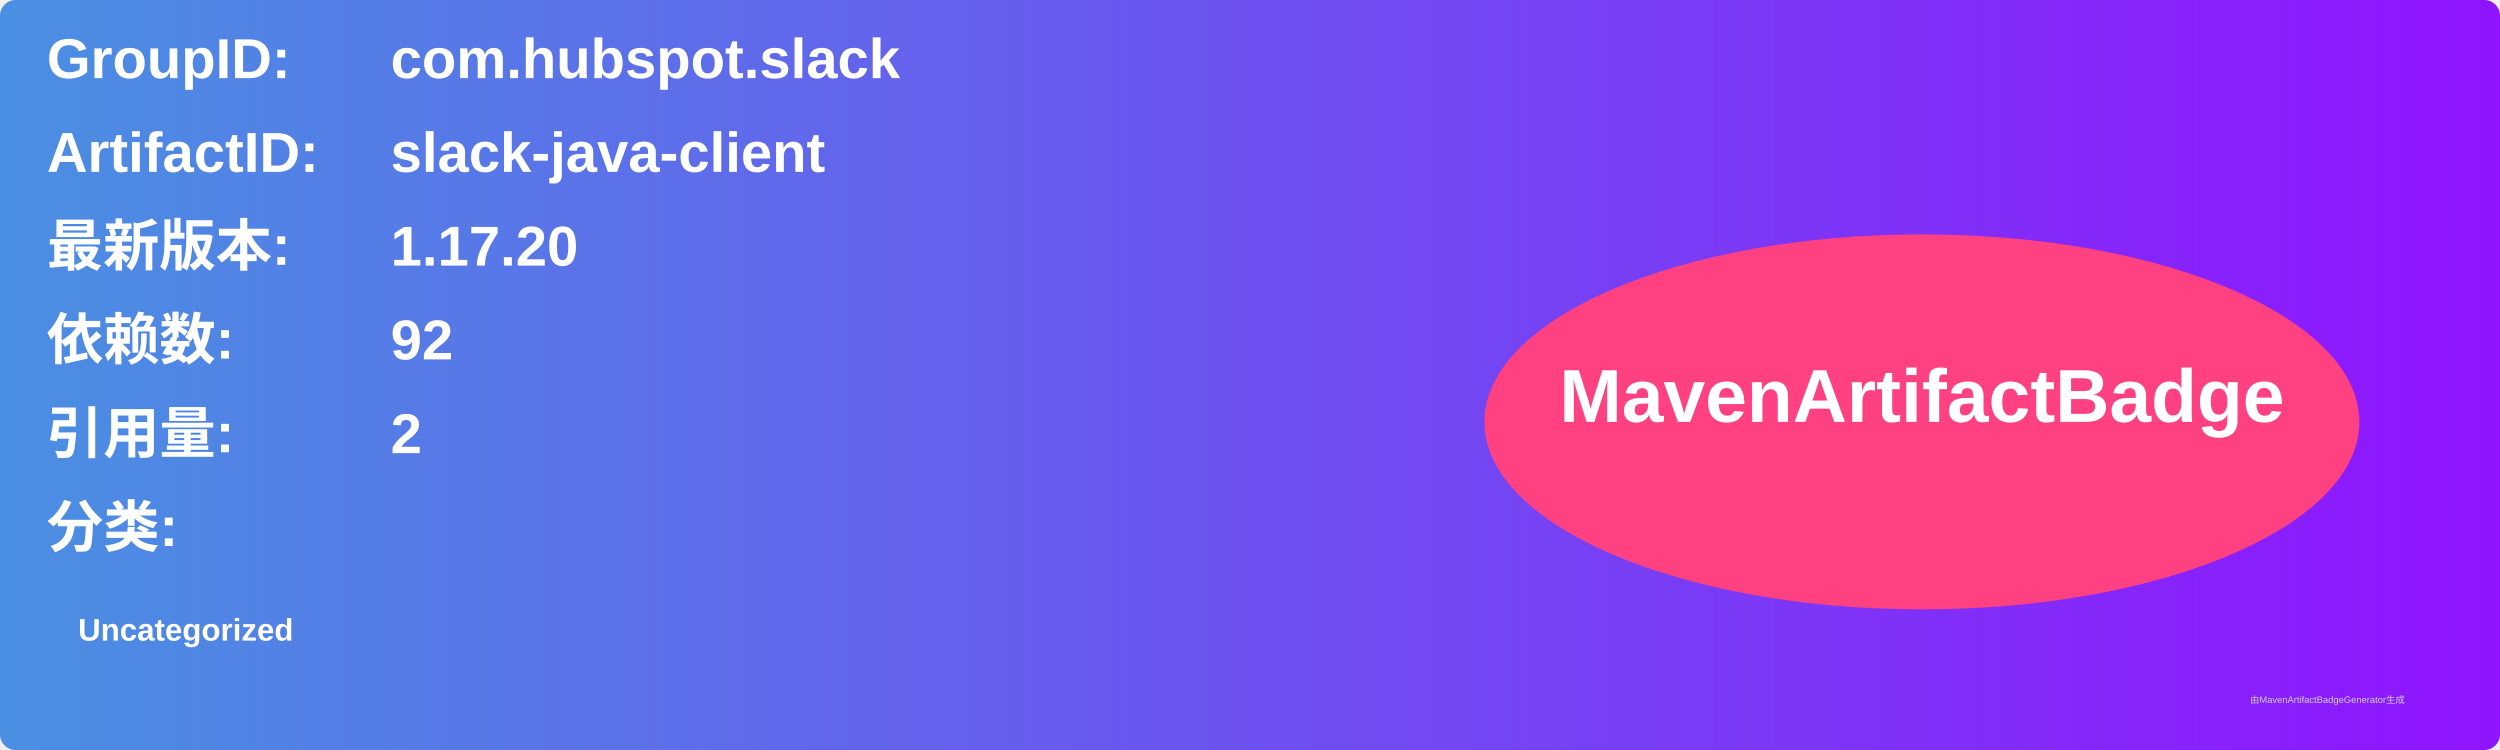
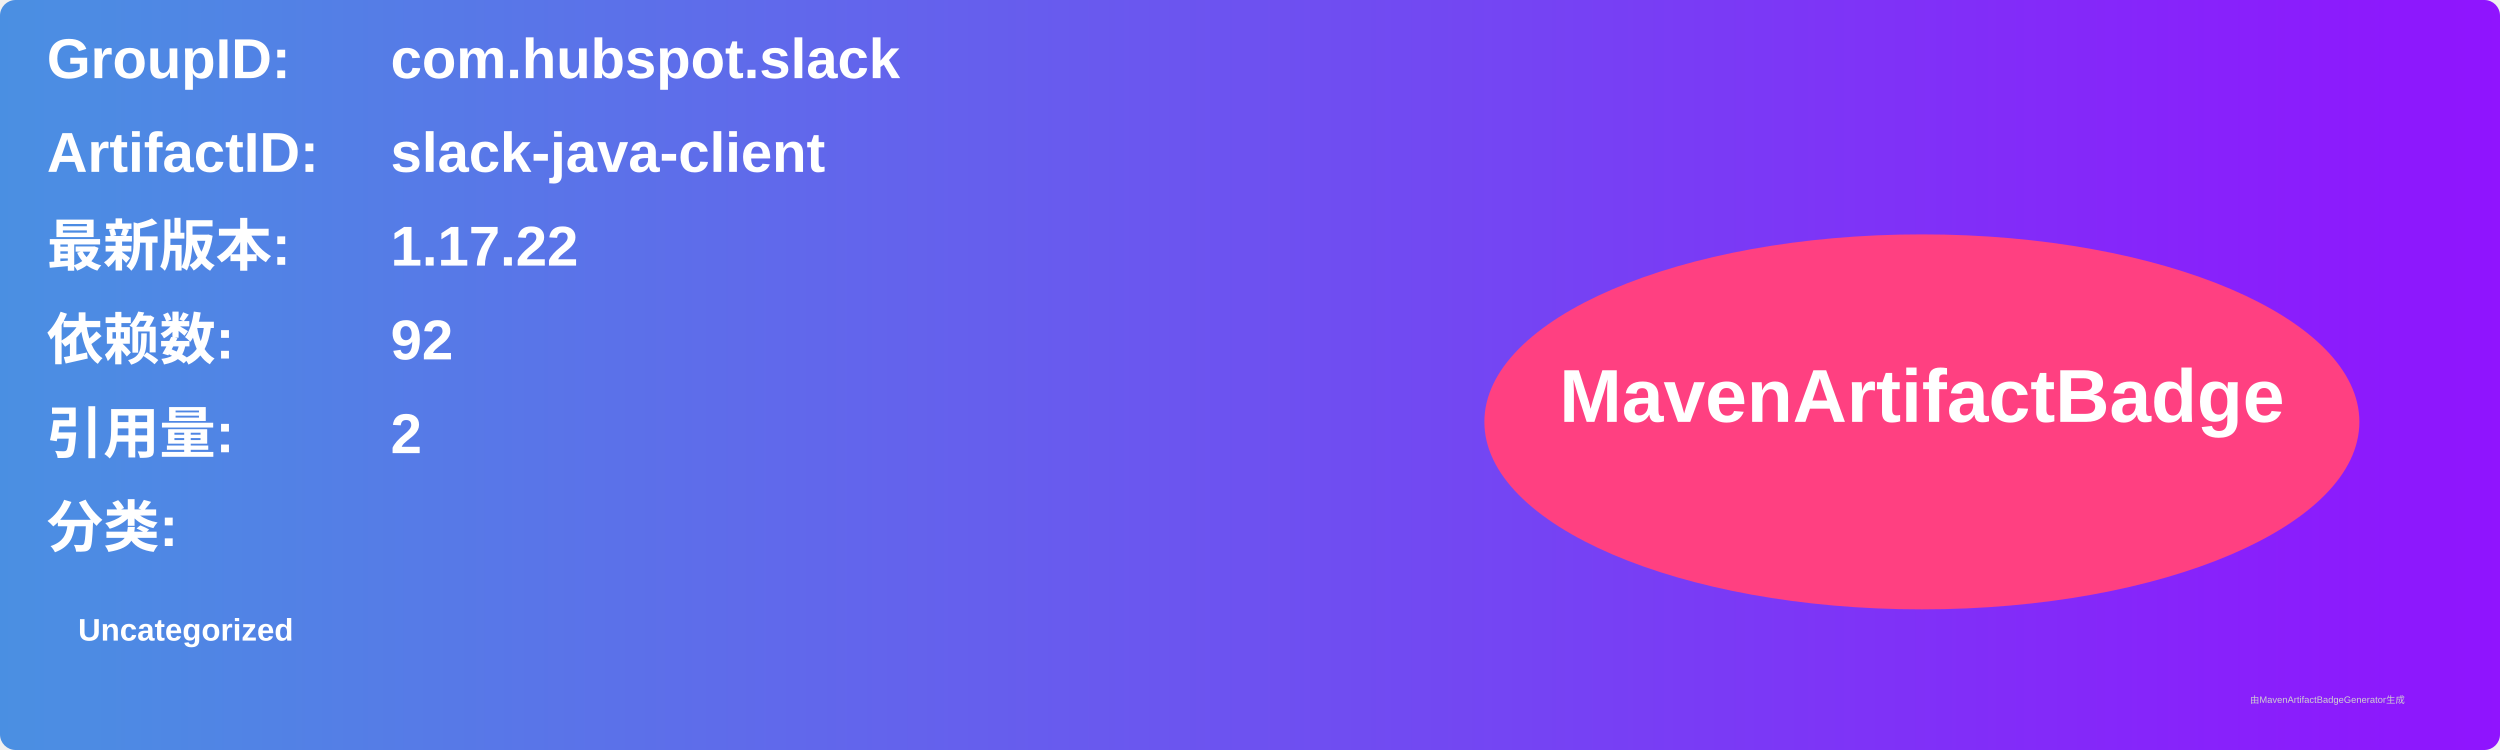
<svg xmlns="http://www.w3.org/2000/svg" width="800" height="240" viewBox="0 0 800 240">
  <linearGradient id="grad" x1="0%" y1="0%" x2="100%" y2="0%">
    <stop offset="0%" stop-color="#4a90e2" />
    <stop offset="100%" stop-color="#9013fe" />
  </linearGradient>
  <rect width="100%" height="100%" rx="5" ry="5" fill="url(#grad)" />
  <g transform="translate(15, 15)">
    <text x="0" y="10" font-family="Arial" font-size="18" fill="white" font-weight="bold" width="260">GroupID:</text>
    <text x="110" y="10" font-family="Arial" font-size="18" fill="white" font-weight="bold" width="460">com.hubspot.slack</text>
    <text x="0" y="40" font-family="Arial" font-size="18" fill="white" font-weight="bold" width="260">ArtifactID:</text>
    <text x="110" y="40" font-family="Arial" font-size="18" fill="white" font-weight="bold" width="460">slack-java-client</text>
    <text x="0" y="70" font-family="Arial" font-size="18" fill="white" font-weight="bold">最新版本:</text>
    <text x="110" y="70" font-family="Arial" font-size="18" fill="white" font-weight="bold">
-       <tspan font-weight="bold">1.17.20</tspan>
+       <tspan font-weight="bold">1.17.22</tspan>
    </text>
    <text x="0" y="100" font-family="Arial" font-size="18" fill="white" font-weight="bold">依赖数: </text>
    <text x="110" y="100" font-family="Arial" font-size="18" fill="white">
      <tspan font-weight="bold">92</tspan>
    </text>
    <text x="0" y="130" font-family="Arial" font-size="18" fill="white" font-weight="bold">引用量: </text>
    <text x="110" y="130" font-family="Arial" font-size="18" fill="white">
      <tspan font-weight="bold">2</tspan>
    </text>
    <text x="0" y="160" font-family="Arial" font-size="18" fill="white" font-weight="bold">分类:</text>
    <text x="10" y="190" font-family="Arial" font-size="10" fill="white">
      <tspan font-weight="bold">Uncategorized</tspan>
    </text>
    <ellipse cx="600" cy="120" rx="140" ry="60" fill="#ff4081" />
    <text x="600" y="120" text-anchor="middle" font-family="Arial" font-size="24" fill="white" font-weight="bold">MavenArtifactBadge</text>
  </g>
  <text x="720" y="225" font-family="Arial" font-size="3" fill="#d0d0d0">由MavenArtifactBadgeGenerator生成</text>
</svg>
